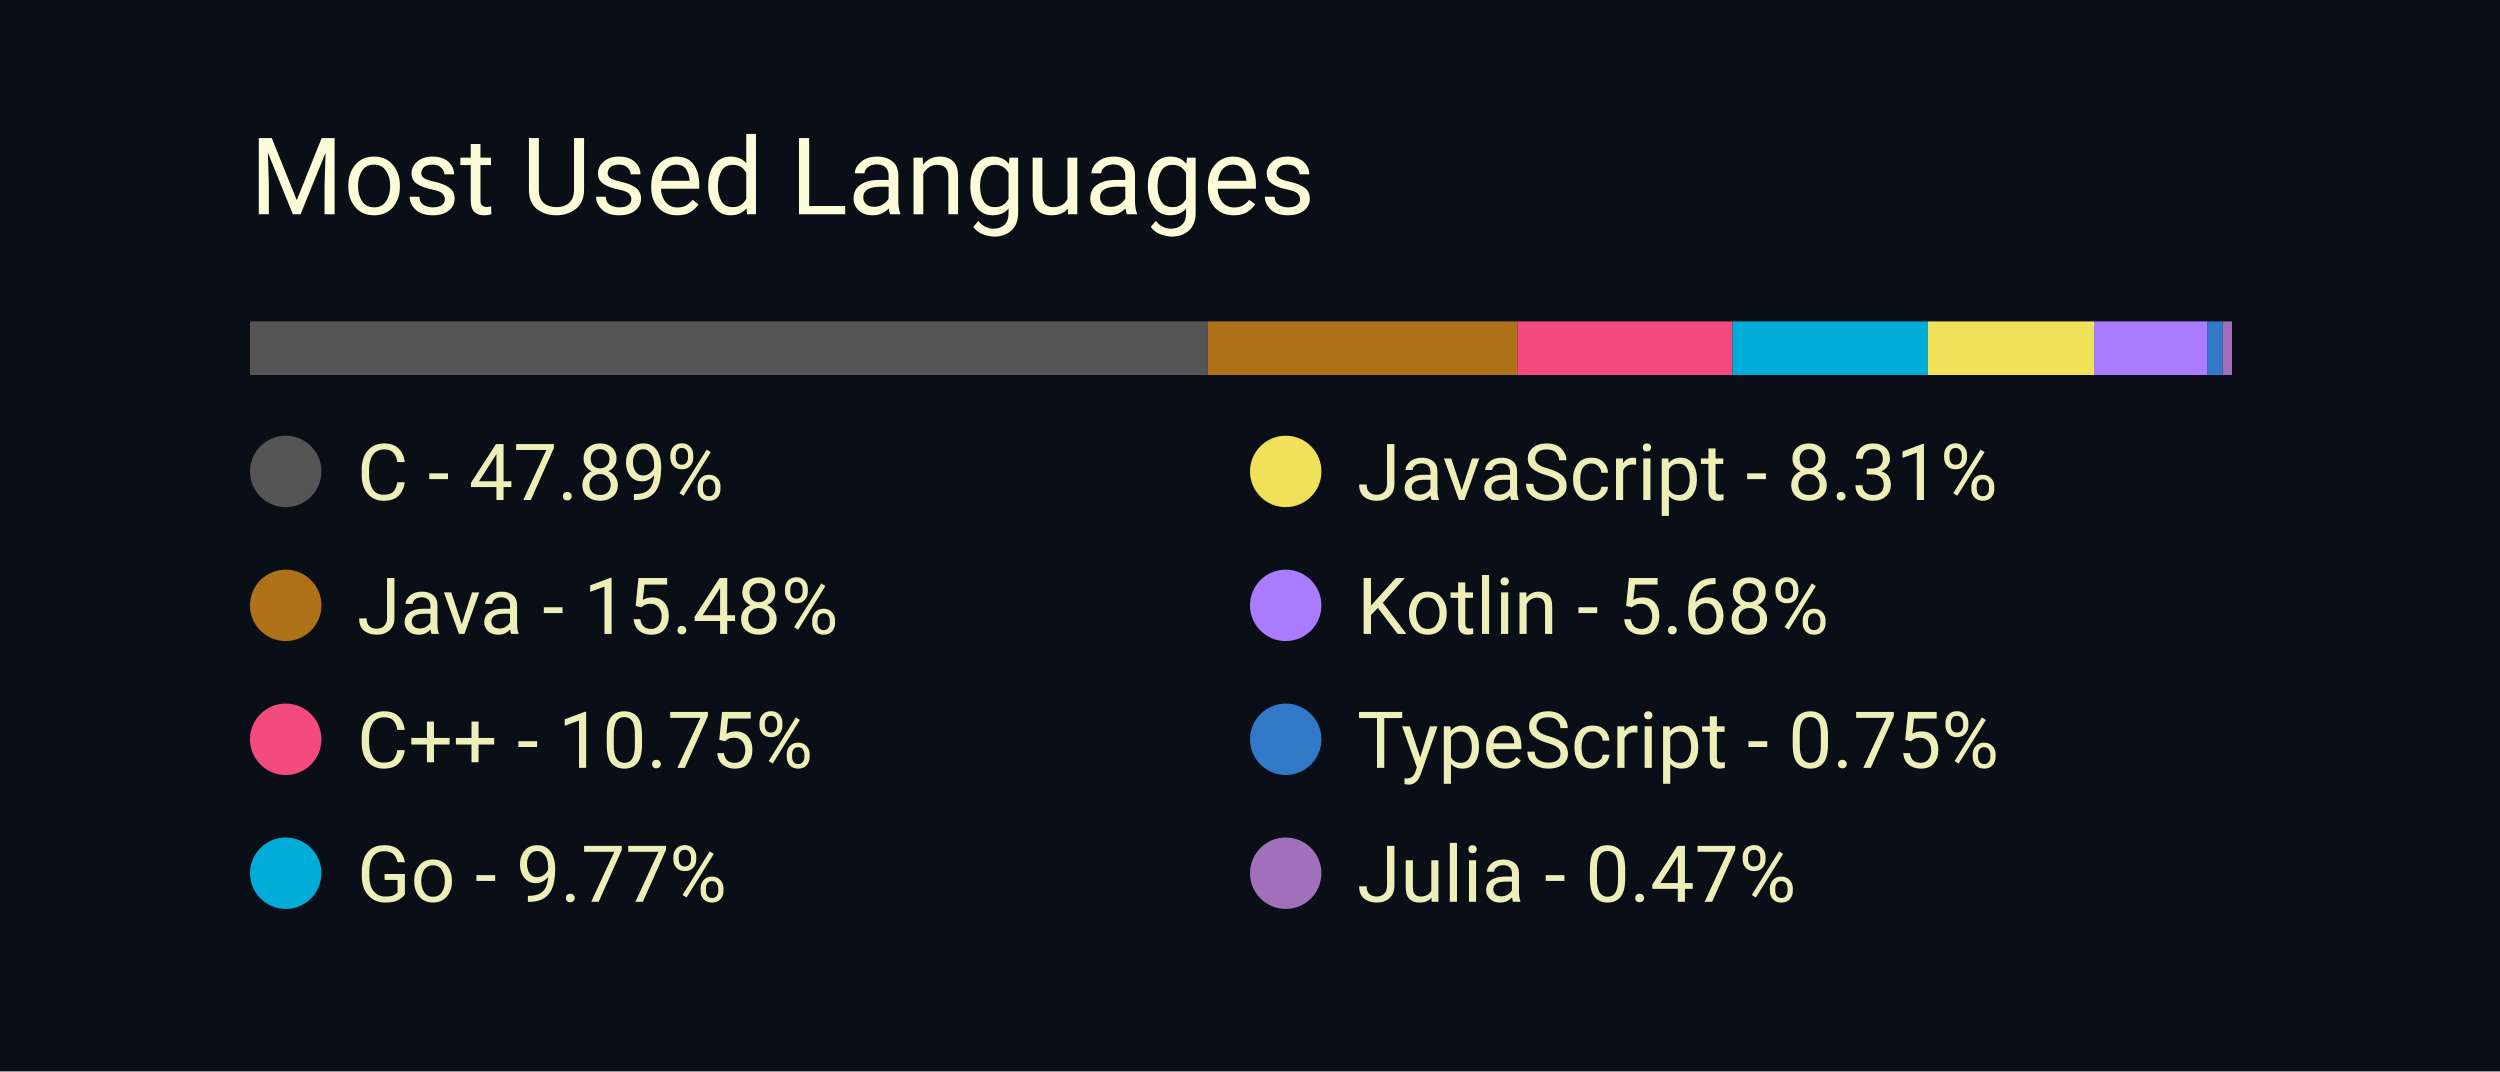
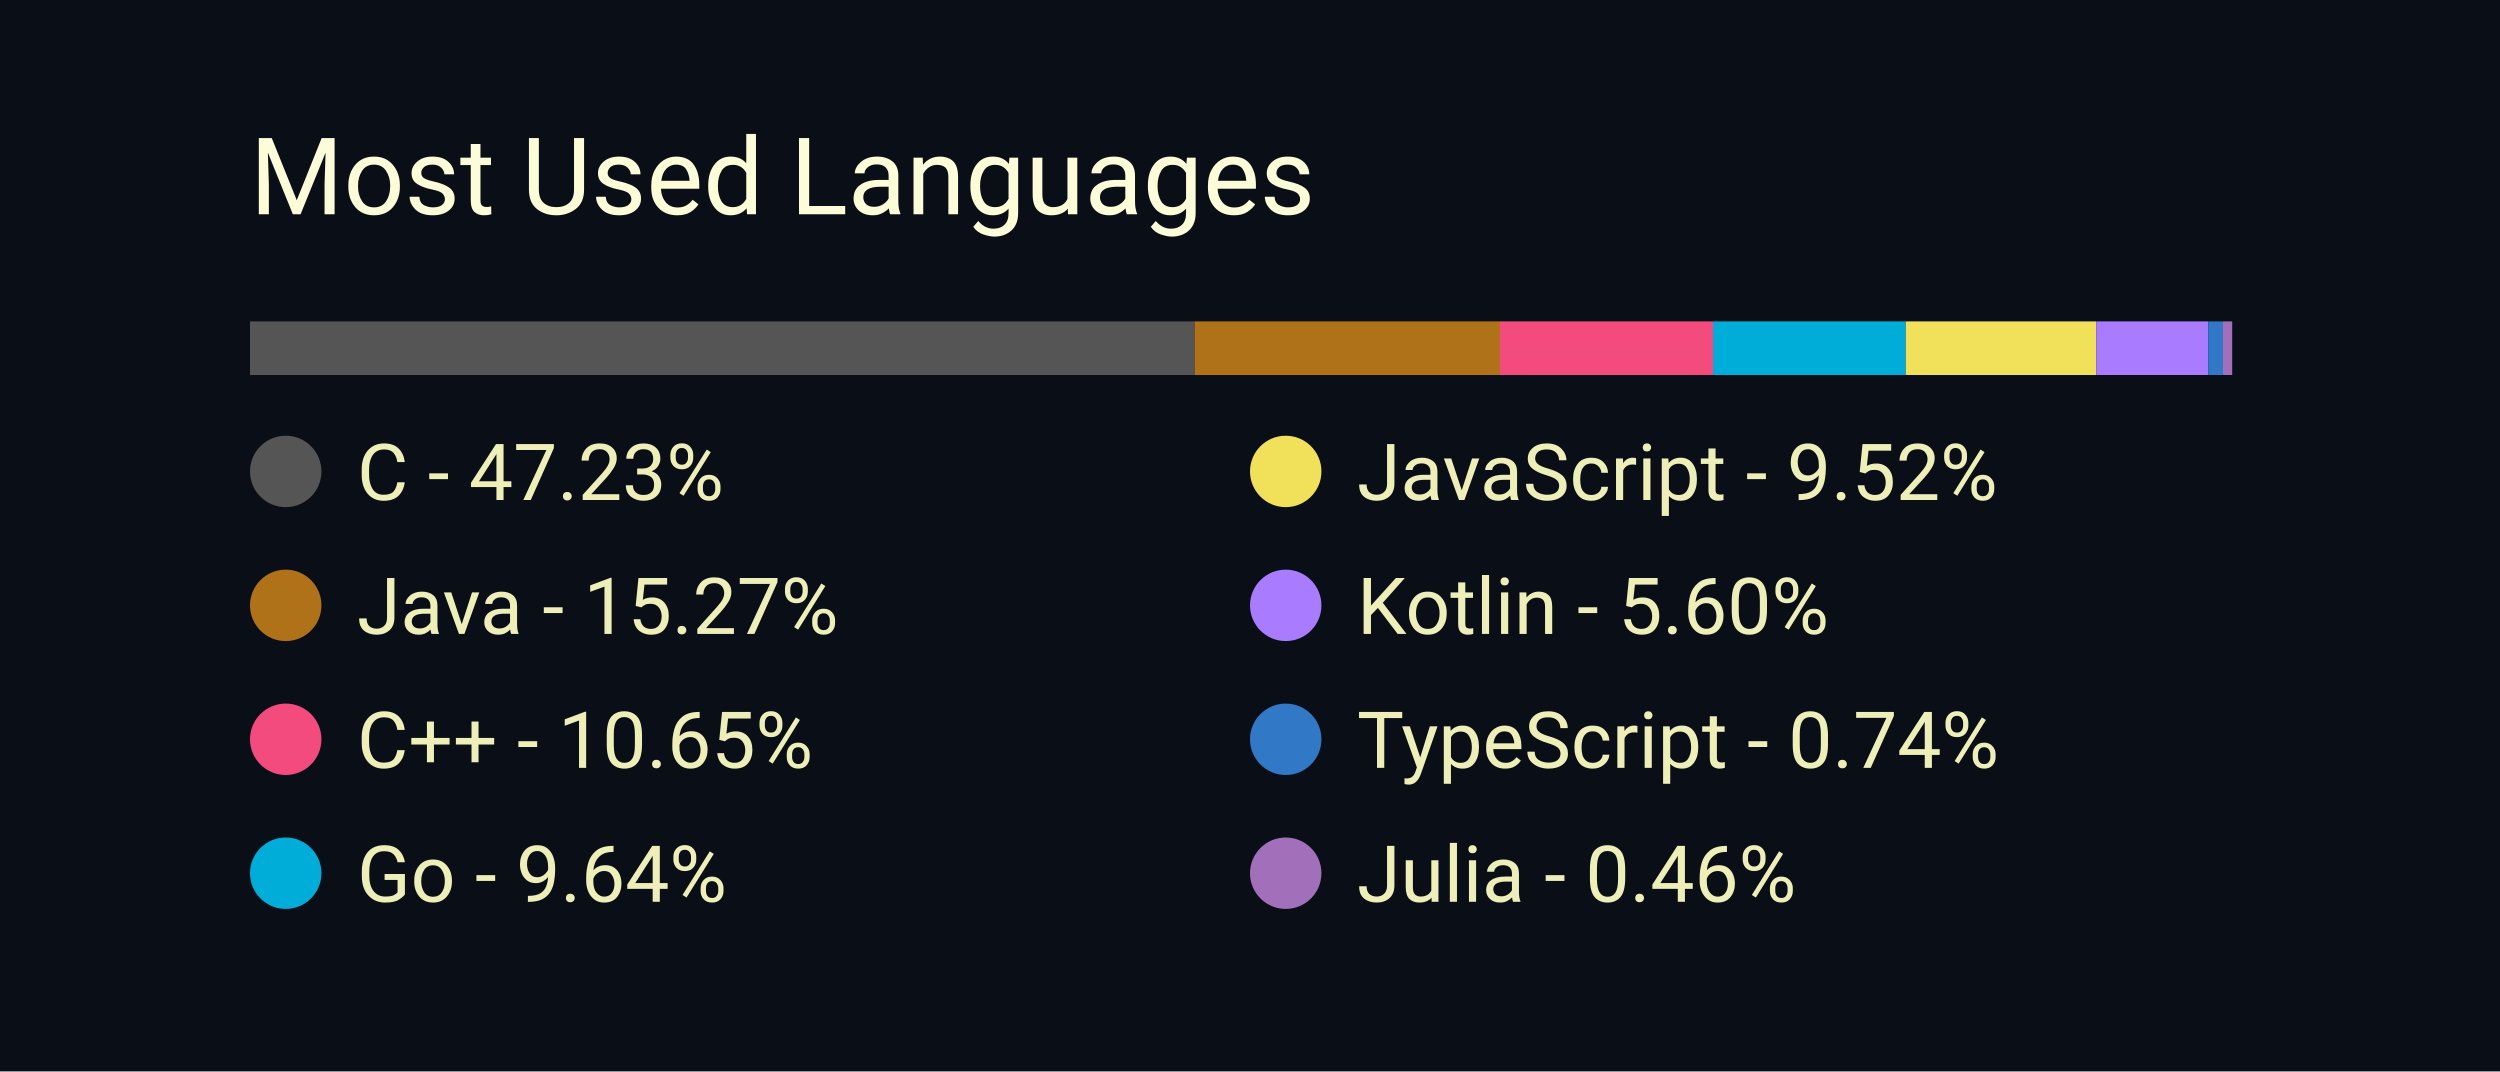
<svg xmlns="http://www.w3.org/2000/svg" width="350" height="150" viewBox="0 0 350 150">
  <style>
		.background {
			width: 100%;
			height: 100%;
			fill: #0a0f17;
		}
		
		text {
			font-family: -apple-system, BlinkMacSystemFont, 'Segoe UI', Roboto, Oxygen, Ubuntu, Cantarell, 'Open Sans', 'Helvetica Neue', sans-serif;
		}

		.title {
			font-size: 15px;
			fill: #fcfcd8;
		}

		.bar-segment {
			height: 100%;
		}

		.lang-name {
			font-size: 11px;
			fill: #eeeeb8
		}
	</style>
  <rect class="background" />
  <text class="title" x="10%" y="20%">
		Most Used Languages
	</text>
  <svg x="10%" y="30%" width="80%" height="5%">
-     <rect class="bar-segment" x="0.00%" width="47.89%" fill="#555555" />
-     <rect class="bar-segment" x="47.89%" width="15.48%" fill="#b07219" />
-     <rect class="bar-segment" x="63.37%" width="10.75%" fill="#f34b7d" />
-     <rect class="bar-segment" x="74.12%" width="9.77%" fill="#00ADD8" />
-     <rect class="bar-segment" x="83.89%" width="8.31%" fill="#f1e05a" />
-     <rect class="bar-segment" x="92.20%" width="5.68%" fill="#A97BFF" />
-     <rect class="bar-segment" x="97.88%" width="0.75%" fill="#3178c6" />
-     <rect class="bar-segment" x="98.63%" width="0.47%" fill="#a270ba" />
+     <rect class="bar-segment" x="0.00%" width="47.23%" fill="#555555" />
+     <rect class="bar-segment" x="47.23%" width="15.27%" fill="#b07219" />
+     <rect class="bar-segment" x="62.50%" width="10.65%" fill="#f34b7d" />
+     <rect class="bar-segment" x="73.15%" width="9.64%" fill="#00ADD8" />
+     <rect class="bar-segment" x="82.79%" width="9.52%" fill="#f1e05a" />
+     <rect class="bar-segment" x="92.31%" width="5.60%" fill="#A97BFF" />
+     <rect class="bar-segment" x="97.91%" width="0.74%" fill="#3178c6" />
+     <rect class="bar-segment" x="98.65%" width="0.46%" fill="#a270ba" />
  </svg>
  <svg x="10%" y="40%" width="80%" height="50%">
    <svg y="0%" x="0%">
      <circle cx="5" cy="6" r="5" fill="#555555" />
      <text class="lang-name" x="15" y="10">
- 				C - 47.89%
+ 				C - 47.23%
			</text>
    </svg>
    <svg y="25%" x="0%">
      <circle cx="5" cy="6" r="5" fill="#b07219" />
      <text class="lang-name" x="15" y="10">
- 				Java - 15.48%
+ 				Java - 15.27%
			</text>
    </svg>
    <svg y="50%" x="0%">
      <circle cx="5" cy="6" r="5" fill="#f34b7d" />
      <text class="lang-name" x="15" y="10">
- 				C++ - 10.75%
+ 				C++ - 10.65%
			</text>
    </svg>
    <svg y="75%" x="0%">
      <circle cx="5" cy="6" r="5" fill="#00ADD8" />
      <text class="lang-name" x="15" y="10">
- 				Go - 9.77%
+ 				Go - 9.64%
			</text>
    </svg>
    <svg y="0%" x="50%">
      <circle cx="5" cy="6" r="5" fill="#f1e05a" />
      <text class="lang-name" x="15" y="10">
- 				JavaScript - 8.31%
+ 				JavaScript - 9.52%
			</text>
    </svg>
    <svg y="25%" x="50%">
      <circle cx="5" cy="6" r="5" fill="#A97BFF" />
      <text class="lang-name" x="15" y="10">
- 				Kotlin - 5.68%
+ 				Kotlin - 5.60%
			</text>
    </svg>
    <svg y="50%" x="50%">
      <circle cx="5" cy="6" r="5" fill="#3178c6" />
      <text class="lang-name" x="15" y="10">
- 				TypeScript - 0.75%
+ 				TypeScript - 0.74%
			</text>
    </svg>
    <svg y="75%" x="50%">
      <circle cx="5" cy="6" r="5" fill="#a270ba" />
      <text class="lang-name" x="15" y="10">
- 				Julia - 0.47%
+ 				Julia - 0.46%
			</text>
    </svg>
  </svg>
</svg>
